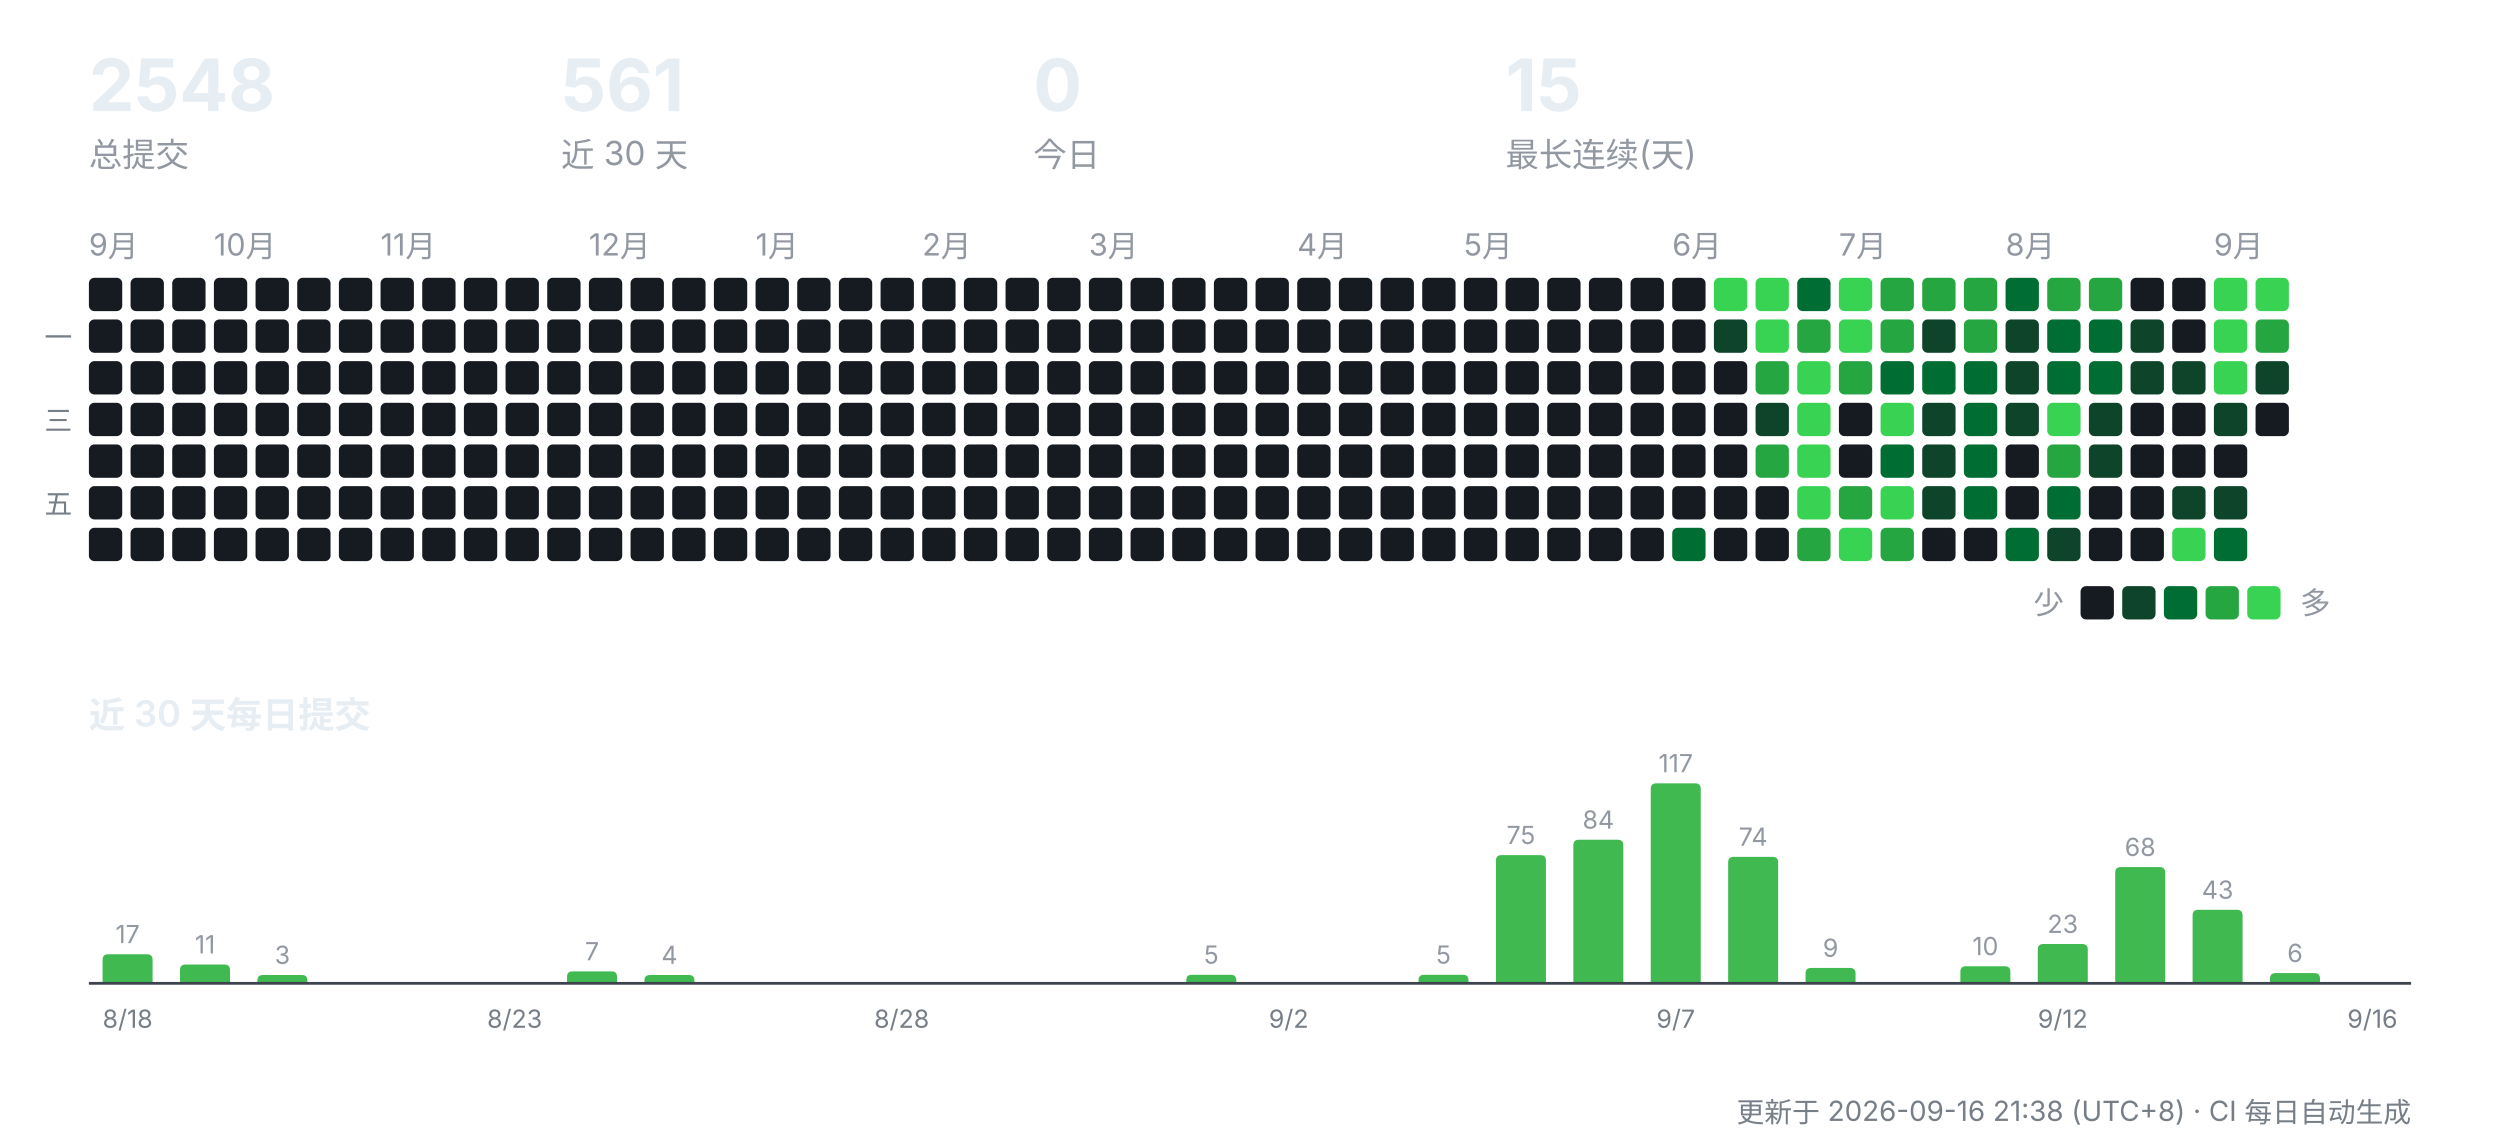
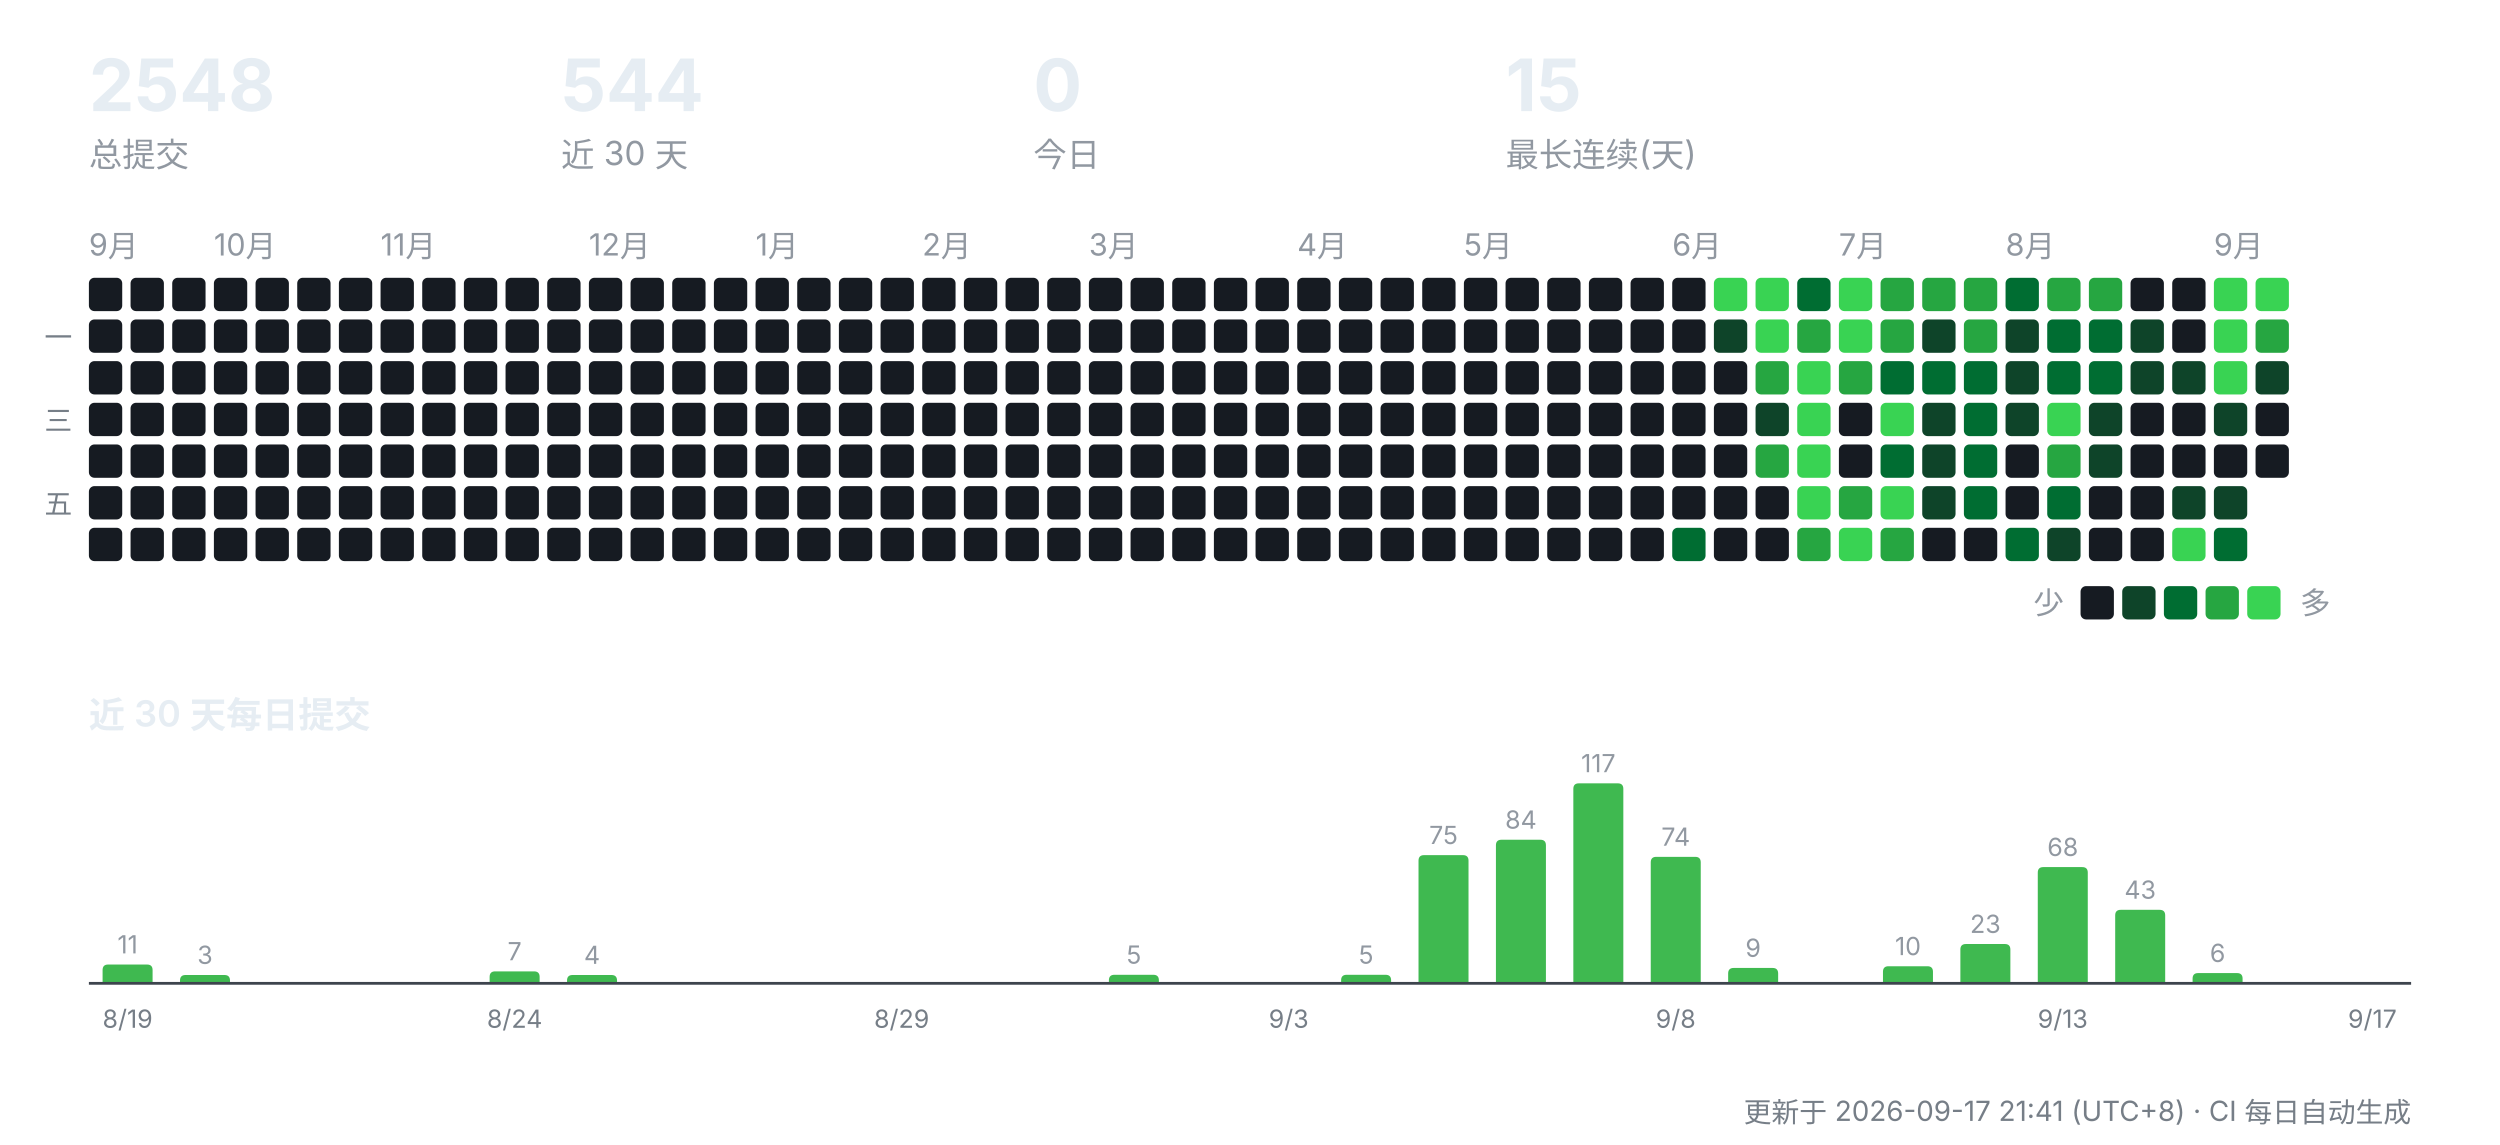
<svg xmlns="http://www.w3.org/2000/svg" width="900" height="412" viewBox="0 0 900 412" role="img" aria-label="CreatorOS 提交活动">
  <g font-family="-apple-system,'Segoe UI','PingFang SC','Hiragino Sans GB','Microsoft YaHei',sans-serif">
    <text x="32" y="40" font-size="26" font-weight="700" fill="#e6edf3">2548</text>
    <text x="32" y="60" font-size="12" fill="#9198a1">总提交</text>
-     <text x="202" y="40" font-size="26" font-weight="700" fill="#e6edf3">561</text>
+     <text x="202" y="40" font-size="26" font-weight="700" fill="#e6edf3">544</text>
    <text x="202" y="60" font-size="12" fill="#9198a1">近 30 天</text>
    <text x="372" y="40" font-size="26" font-weight="700" fill="#e6edf3">0</text>
    <text x="372" y="60" font-size="12" fill="#9198a1">今日</text>
    <text x="542" y="40" font-size="26" font-weight="700" fill="#e6edf3">15</text>
    <text x="542" y="60" font-size="12" fill="#9198a1">最长连续(天)</text>
    <text x="32" y="92" font-size="11" fill="#9198a1">9月</text>
    <rect x="32" y="100" width="12" height="12" rx="2" fill="#161b22" />
    <rect x="32" y="115" width="12" height="12" rx="2" fill="#161b22" />
    <rect x="32" y="130" width="12" height="12" rx="2" fill="#161b22" />
    <rect x="32" y="145" width="12" height="12" rx="2" fill="#161b22" />
    <rect x="32" y="160" width="12" height="12" rx="2" fill="#161b22" />
    <rect x="32" y="175" width="12" height="12" rx="2" fill="#161b22" />
    <rect x="32" y="190" width="12" height="12" rx="2" fill="#161b22" />
    <rect x="47" y="100" width="12" height="12" rx="2" fill="#161b22" />
    <rect x="47" y="115" width="12" height="12" rx="2" fill="#161b22" />
    <rect x="47" y="130" width="12" height="12" rx="2" fill="#161b22" />
    <rect x="47" y="145" width="12" height="12" rx="2" fill="#161b22" />
    <rect x="47" y="160" width="12" height="12" rx="2" fill="#161b22" />
    <rect x="47" y="175" width="12" height="12" rx="2" fill="#161b22" />
    <rect x="47" y="190" width="12" height="12" rx="2" fill="#161b22" />
    <rect x="62" y="100" width="12" height="12" rx="2" fill="#161b22" />
    <rect x="62" y="115" width="12" height="12" rx="2" fill="#161b22" />
    <rect x="62" y="130" width="12" height="12" rx="2" fill="#161b22" />
    <rect x="62" y="145" width="12" height="12" rx="2" fill="#161b22" />
    <rect x="62" y="160" width="12" height="12" rx="2" fill="#161b22" />
    <rect x="62" y="175" width="12" height="12" rx="2" fill="#161b22" />
    <rect x="62" y="190" width="12" height="12" rx="2" fill="#161b22" />
    <text x="77" y="92" font-size="11" fill="#9198a1">10月</text>
    <rect x="77" y="100" width="12" height="12" rx="2" fill="#161b22" />
    <rect x="77" y="115" width="12" height="12" rx="2" fill="#161b22" />
    <rect x="77" y="130" width="12" height="12" rx="2" fill="#161b22" />
    <rect x="77" y="145" width="12" height="12" rx="2" fill="#161b22" />
    <rect x="77" y="160" width="12" height="12" rx="2" fill="#161b22" />
    <rect x="77" y="175" width="12" height="12" rx="2" fill="#161b22" />
    <rect x="77" y="190" width="12" height="12" rx="2" fill="#161b22" />
    <rect x="92" y="100" width="12" height="12" rx="2" fill="#161b22" />
    <rect x="92" y="115" width="12" height="12" rx="2" fill="#161b22" />
    <rect x="92" y="130" width="12" height="12" rx="2" fill="#161b22" />
    <rect x="92" y="145" width="12" height="12" rx="2" fill="#161b22" />
    <rect x="92" y="160" width="12" height="12" rx="2" fill="#161b22" />
    <rect x="92" y="175" width="12" height="12" rx="2" fill="#161b22" />
    <rect x="92" y="190" width="12" height="12" rx="2" fill="#161b22" />
    <rect x="107" y="100" width="12" height="12" rx="2" fill="#161b22" />
    <rect x="107" y="115" width="12" height="12" rx="2" fill="#161b22" />
    <rect x="107" y="130" width="12" height="12" rx="2" fill="#161b22" />
    <rect x="107" y="145" width="12" height="12" rx="2" fill="#161b22" />
    <rect x="107" y="160" width="12" height="12" rx="2" fill="#161b22" />
    <rect x="107" y="175" width="12" height="12" rx="2" fill="#161b22" />
    <rect x="107" y="190" width="12" height="12" rx="2" fill="#161b22" />
    <rect x="122" y="100" width="12" height="12" rx="2" fill="#161b22" />
    <rect x="122" y="115" width="12" height="12" rx="2" fill="#161b22" />
    <rect x="122" y="130" width="12" height="12" rx="2" fill="#161b22" />
    <rect x="122" y="145" width="12" height="12" rx="2" fill="#161b22" />
    <rect x="122" y="160" width="12" height="12" rx="2" fill="#161b22" />
    <rect x="122" y="175" width="12" height="12" rx="2" fill="#161b22" />
    <rect x="122" y="190" width="12" height="12" rx="2" fill="#161b22" />
    <text x="137" y="92" font-size="11" fill="#9198a1">11月</text>
    <rect x="137" y="100" width="12" height="12" rx="2" fill="#161b22" />
    <rect x="137" y="115" width="12" height="12" rx="2" fill="#161b22" />
    <rect x="137" y="130" width="12" height="12" rx="2" fill="#161b22" />
    <rect x="137" y="145" width="12" height="12" rx="2" fill="#161b22" />
    <rect x="137" y="160" width="12" height="12" rx="2" fill="#161b22" />
    <rect x="137" y="175" width="12" height="12" rx="2" fill="#161b22" />
    <rect x="137" y="190" width="12" height="12" rx="2" fill="#161b22" />
    <rect x="152" y="100" width="12" height="12" rx="2" fill="#161b22" />
    <rect x="152" y="115" width="12" height="12" rx="2" fill="#161b22" />
    <rect x="152" y="130" width="12" height="12" rx="2" fill="#161b22" />
    <rect x="152" y="145" width="12" height="12" rx="2" fill="#161b22" />
    <rect x="152" y="160" width="12" height="12" rx="2" fill="#161b22" />
    <rect x="152" y="175" width="12" height="12" rx="2" fill="#161b22" />
    <rect x="152" y="190" width="12" height="12" rx="2" fill="#161b22" />
    <rect x="167" y="100" width="12" height="12" rx="2" fill="#161b22" />
    <rect x="167" y="115" width="12" height="12" rx="2" fill="#161b22" />
    <rect x="167" y="130" width="12" height="12" rx="2" fill="#161b22" />
    <rect x="167" y="145" width="12" height="12" rx="2" fill="#161b22" />
    <rect x="167" y="160" width="12" height="12" rx="2" fill="#161b22" />
    <rect x="167" y="175" width="12" height="12" rx="2" fill="#161b22" />
    <rect x="167" y="190" width="12" height="12" rx="2" fill="#161b22" />
    <rect x="182" y="100" width="12" height="12" rx="2" fill="#161b22" />
    <rect x="182" y="115" width="12" height="12" rx="2" fill="#161b22" />
    <rect x="182" y="130" width="12" height="12" rx="2" fill="#161b22" />
    <rect x="182" y="145" width="12" height="12" rx="2" fill="#161b22" />
    <rect x="182" y="160" width="12" height="12" rx="2" fill="#161b22" />
    <rect x="182" y="175" width="12" height="12" rx="2" fill="#161b22" />
    <rect x="182" y="190" width="12" height="12" rx="2" fill="#161b22" />
    <rect x="197" y="100" width="12" height="12" rx="2" fill="#161b22" />
    <rect x="197" y="115" width="12" height="12" rx="2" fill="#161b22" />
    <rect x="197" y="130" width="12" height="12" rx="2" fill="#161b22" />
    <rect x="197" y="145" width="12" height="12" rx="2" fill="#161b22" />
    <rect x="197" y="160" width="12" height="12" rx="2" fill="#161b22" />
    <rect x="197" y="175" width="12" height="12" rx="2" fill="#161b22" />
    <rect x="197" y="190" width="12" height="12" rx="2" fill="#161b22" />
    <text x="212" y="92" font-size="11" fill="#9198a1">12月</text>
    <rect x="212" y="100" width="12" height="12" rx="2" fill="#161b22" />
    <rect x="212" y="115" width="12" height="12" rx="2" fill="#161b22" />
    <rect x="212" y="130" width="12" height="12" rx="2" fill="#161b22" />
    <rect x="212" y="145" width="12" height="12" rx="2" fill="#161b22" />
    <rect x="212" y="160" width="12" height="12" rx="2" fill="#161b22" />
    <rect x="212" y="175" width="12" height="12" rx="2" fill="#161b22" />
    <rect x="212" y="190" width="12" height="12" rx="2" fill="#161b22" />
    <rect x="227" y="100" width="12" height="12" rx="2" fill="#161b22" />
    <rect x="227" y="115" width="12" height="12" rx="2" fill="#161b22" />
    <rect x="227" y="130" width="12" height="12" rx="2" fill="#161b22" />
    <rect x="227" y="145" width="12" height="12" rx="2" fill="#161b22" />
    <rect x="227" y="160" width="12" height="12" rx="2" fill="#161b22" />
    <rect x="227" y="175" width="12" height="12" rx="2" fill="#161b22" />
    <rect x="227" y="190" width="12" height="12" rx="2" fill="#161b22" />
    <rect x="242" y="100" width="12" height="12" rx="2" fill="#161b22" />
    <rect x="242" y="115" width="12" height="12" rx="2" fill="#161b22" />
    <rect x="242" y="130" width="12" height="12" rx="2" fill="#161b22" />
    <rect x="242" y="145" width="12" height="12" rx="2" fill="#161b22" />
    <rect x="242" y="160" width="12" height="12" rx="2" fill="#161b22" />
    <rect x="242" y="175" width="12" height="12" rx="2" fill="#161b22" />
    <rect x="242" y="190" width="12" height="12" rx="2" fill="#161b22" />
    <rect x="257" y="100" width="12" height="12" rx="2" fill="#161b22" />
    <rect x="257" y="115" width="12" height="12" rx="2" fill="#161b22" />
    <rect x="257" y="130" width="12" height="12" rx="2" fill="#161b22" />
    <rect x="257" y="145" width="12" height="12" rx="2" fill="#161b22" />
    <rect x="257" y="160" width="12" height="12" rx="2" fill="#161b22" />
    <rect x="257" y="175" width="12" height="12" rx="2" fill="#161b22" />
    <rect x="257" y="190" width="12" height="12" rx="2" fill="#161b22" />
    <text x="272" y="92" font-size="11" fill="#9198a1">1月</text>
    <rect x="272" y="100" width="12" height="12" rx="2" fill="#161b22" />
    <rect x="272" y="115" width="12" height="12" rx="2" fill="#161b22" />
    <rect x="272" y="130" width="12" height="12" rx="2" fill="#161b22" />
    <rect x="272" y="145" width="12" height="12" rx="2" fill="#161b22" />
    <rect x="272" y="160" width="12" height="12" rx="2" fill="#161b22" />
    <rect x="272" y="175" width="12" height="12" rx="2" fill="#161b22" />
    <rect x="272" y="190" width="12" height="12" rx="2" fill="#161b22" />
    <rect x="287" y="100" width="12" height="12" rx="2" fill="#161b22" />
    <rect x="287" y="115" width="12" height="12" rx="2" fill="#161b22" />
    <rect x="287" y="130" width="12" height="12" rx="2" fill="#161b22" />
    <rect x="287" y="145" width="12" height="12" rx="2" fill="#161b22" />
    <rect x="287" y="160" width="12" height="12" rx="2" fill="#161b22" />
    <rect x="287" y="175" width="12" height="12" rx="2" fill="#161b22" />
    <rect x="287" y="190" width="12" height="12" rx="2" fill="#161b22" />
    <rect x="302" y="100" width="12" height="12" rx="2" fill="#161b22" />
    <rect x="302" y="115" width="12" height="12" rx="2" fill="#161b22" />
    <rect x="302" y="130" width="12" height="12" rx="2" fill="#161b22" />
    <rect x="302" y="145" width="12" height="12" rx="2" fill="#161b22" />
    <rect x="302" y="160" width="12" height="12" rx="2" fill="#161b22" />
    <rect x="302" y="175" width="12" height="12" rx="2" fill="#161b22" />
    <rect x="302" y="190" width="12" height="12" rx="2" fill="#161b22" />
    <rect x="317" y="100" width="12" height="12" rx="2" fill="#161b22" />
    <rect x="317" y="115" width="12" height="12" rx="2" fill="#161b22" />
    <rect x="317" y="130" width="12" height="12" rx="2" fill="#161b22" />
    <rect x="317" y="145" width="12" height="12" rx="2" fill="#161b22" />
    <rect x="317" y="160" width="12" height="12" rx="2" fill="#161b22" />
    <rect x="317" y="175" width="12" height="12" rx="2" fill="#161b22" />
    <rect x="317" y="190" width="12" height="12" rx="2" fill="#161b22" />
    <text x="332" y="92" font-size="11" fill="#9198a1">2月</text>
    <rect x="332" y="100" width="12" height="12" rx="2" fill="#161b22" />
    <rect x="332" y="115" width="12" height="12" rx="2" fill="#161b22" />
    <rect x="332" y="130" width="12" height="12" rx="2" fill="#161b22" />
    <rect x="332" y="145" width="12" height="12" rx="2" fill="#161b22" />
    <rect x="332" y="160" width="12" height="12" rx="2" fill="#161b22" />
    <rect x="332" y="175" width="12" height="12" rx="2" fill="#161b22" />
    <rect x="332" y="190" width="12" height="12" rx="2" fill="#161b22" />
    <rect x="347" y="100" width="12" height="12" rx="2" fill="#161b22" />
    <rect x="347" y="115" width="12" height="12" rx="2" fill="#161b22" />
    <rect x="347" y="130" width="12" height="12" rx="2" fill="#161b22" />
    <rect x="347" y="145" width="12" height="12" rx="2" fill="#161b22" />
    <rect x="347" y="160" width="12" height="12" rx="2" fill="#161b22" />
    <rect x="347" y="175" width="12" height="12" rx="2" fill="#161b22" />
    <rect x="347" y="190" width="12" height="12" rx="2" fill="#161b22" />
    <rect x="362" y="100" width="12" height="12" rx="2" fill="#161b22" />
    <rect x="362" y="115" width="12" height="12" rx="2" fill="#161b22" />
    <rect x="362" y="130" width="12" height="12" rx="2" fill="#161b22" />
    <rect x="362" y="145" width="12" height="12" rx="2" fill="#161b22" />
    <rect x="362" y="160" width="12" height="12" rx="2" fill="#161b22" />
    <rect x="362" y="175" width="12" height="12" rx="2" fill="#161b22" />
    <rect x="362" y="190" width="12" height="12" rx="2" fill="#161b22" />
    <rect x="377" y="100" width="12" height="12" rx="2" fill="#161b22" />
    <rect x="377" y="115" width="12" height="12" rx="2" fill="#161b22" />
    <rect x="377" y="130" width="12" height="12" rx="2" fill="#161b22" />
    <rect x="377" y="145" width="12" height="12" rx="2" fill="#161b22" />
    <rect x="377" y="160" width="12" height="12" rx="2" fill="#161b22" />
    <rect x="377" y="175" width="12" height="12" rx="2" fill="#161b22" />
    <rect x="377" y="190" width="12" height="12" rx="2" fill="#161b22" />
    <text x="392" y="92" font-size="11" fill="#9198a1">3月</text>
    <rect x="392" y="100" width="12" height="12" rx="2" fill="#161b22" />
    <rect x="392" y="115" width="12" height="12" rx="2" fill="#161b22" />
    <rect x="392" y="130" width="12" height="12" rx="2" fill="#161b22" />
    <rect x="392" y="145" width="12" height="12" rx="2" fill="#161b22" />
    <rect x="392" y="160" width="12" height="12" rx="2" fill="#161b22" />
    <rect x="392" y="175" width="12" height="12" rx="2" fill="#161b22" />
    <rect x="392" y="190" width="12" height="12" rx="2" fill="#161b22" />
    <rect x="407" y="100" width="12" height="12" rx="2" fill="#161b22" />
    <rect x="407" y="115" width="12" height="12" rx="2" fill="#161b22" />
    <rect x="407" y="130" width="12" height="12" rx="2" fill="#161b22" />
    <rect x="407" y="145" width="12" height="12" rx="2" fill="#161b22" />
    <rect x="407" y="160" width="12" height="12" rx="2" fill="#161b22" />
    <rect x="407" y="175" width="12" height="12" rx="2" fill="#161b22" />
    <rect x="407" y="190" width="12" height="12" rx="2" fill="#161b22" />
    <rect x="422" y="100" width="12" height="12" rx="2" fill="#161b22" />
    <rect x="422" y="115" width="12" height="12" rx="2" fill="#161b22" />
    <rect x="422" y="130" width="12" height="12" rx="2" fill="#161b22" />
    <rect x="422" y="145" width="12" height="12" rx="2" fill="#161b22" />
    <rect x="422" y="160" width="12" height="12" rx="2" fill="#161b22" />
    <rect x="422" y="175" width="12" height="12" rx="2" fill="#161b22" />
    <rect x="422" y="190" width="12" height="12" rx="2" fill="#161b22" />
    <rect x="437" y="100" width="12" height="12" rx="2" fill="#161b22" />
    <rect x="437" y="115" width="12" height="12" rx="2" fill="#161b22" />
    <rect x="437" y="130" width="12" height="12" rx="2" fill="#161b22" />
    <rect x="437" y="145" width="12" height="12" rx="2" fill="#161b22" />
    <rect x="437" y="160" width="12" height="12" rx="2" fill="#161b22" />
    <rect x="437" y="175" width="12" height="12" rx="2" fill="#161b22" />
    <rect x="437" y="190" width="12" height="12" rx="2" fill="#161b22" />
    <rect x="452" y="100" width="12" height="12" rx="2" fill="#161b22" />
    <rect x="452" y="115" width="12" height="12" rx="2" fill="#161b22" />
    <rect x="452" y="130" width="12" height="12" rx="2" fill="#161b22" />
    <rect x="452" y="145" width="12" height="12" rx="2" fill="#161b22" />
    <rect x="452" y="160" width="12" height="12" rx="2" fill="#161b22" />
    <rect x="452" y="175" width="12" height="12" rx="2" fill="#161b22" />
    <rect x="452" y="190" width="12" height="12" rx="2" fill="#161b22" />
    <text x="467" y="92" font-size="11" fill="#9198a1">4月</text>
    <rect x="467" y="100" width="12" height="12" rx="2" fill="#161b22" />
    <rect x="467" y="115" width="12" height="12" rx="2" fill="#161b22" />
    <rect x="467" y="130" width="12" height="12" rx="2" fill="#161b22" />
    <rect x="467" y="145" width="12" height="12" rx="2" fill="#161b22" />
    <rect x="467" y="160" width="12" height="12" rx="2" fill="#161b22" />
    <rect x="467" y="175" width="12" height="12" rx="2" fill="#161b22" />
    <rect x="467" y="190" width="12" height="12" rx="2" fill="#161b22" />
    <rect x="482" y="100" width="12" height="12" rx="2" fill="#161b22" />
    <rect x="482" y="115" width="12" height="12" rx="2" fill="#161b22" />
    <rect x="482" y="130" width="12" height="12" rx="2" fill="#161b22" />
    <rect x="482" y="145" width="12" height="12" rx="2" fill="#161b22" />
    <rect x="482" y="160" width="12" height="12" rx="2" fill="#161b22" />
    <rect x="482" y="175" width="12" height="12" rx="2" fill="#161b22" />
    <rect x="482" y="190" width="12" height="12" rx="2" fill="#161b22" />
    <rect x="497" y="100" width="12" height="12" rx="2" fill="#161b22" />
    <rect x="497" y="115" width="12" height="12" rx="2" fill="#161b22" />
    <rect x="497" y="130" width="12" height="12" rx="2" fill="#161b22" />
    <rect x="497" y="145" width="12" height="12" rx="2" fill="#161b22" />
    <rect x="497" y="160" width="12" height="12" rx="2" fill="#161b22" />
    <rect x="497" y="175" width="12" height="12" rx="2" fill="#161b22" />
    <rect x="497" y="190" width="12" height="12" rx="2" fill="#161b22" />
    <rect x="512" y="100" width="12" height="12" rx="2" fill="#161b22" />
    <rect x="512" y="115" width="12" height="12" rx="2" fill="#161b22" />
    <rect x="512" y="130" width="12" height="12" rx="2" fill="#161b22" />
    <rect x="512" y="145" width="12" height="12" rx="2" fill="#161b22" />
    <rect x="512" y="160" width="12" height="12" rx="2" fill="#161b22" />
    <rect x="512" y="175" width="12" height="12" rx="2" fill="#161b22" />
    <rect x="512" y="190" width="12" height="12" rx="2" fill="#161b22" />
    <text x="527" y="92" font-size="11" fill="#9198a1">5月</text>
    <rect x="527" y="100" width="12" height="12" rx="2" fill="#161b22" />
    <rect x="527" y="115" width="12" height="12" rx="2" fill="#161b22" />
    <rect x="527" y="130" width="12" height="12" rx="2" fill="#161b22" />
    <rect x="527" y="145" width="12" height="12" rx="2" fill="#161b22" />
    <rect x="527" y="160" width="12" height="12" rx="2" fill="#161b22" />
    <rect x="527" y="175" width="12" height="12" rx="2" fill="#161b22" />
    <rect x="527" y="190" width="12" height="12" rx="2" fill="#161b22" />
    <rect x="542" y="100" width="12" height="12" rx="2" fill="#161b22" />
    <rect x="542" y="115" width="12" height="12" rx="2" fill="#161b22" />
    <rect x="542" y="130" width="12" height="12" rx="2" fill="#161b22" />
    <rect x="542" y="145" width="12" height="12" rx="2" fill="#161b22" />
    <rect x="542" y="160" width="12" height="12" rx="2" fill="#161b22" />
    <rect x="542" y="175" width="12" height="12" rx="2" fill="#161b22" />
    <rect x="542" y="190" width="12" height="12" rx="2" fill="#161b22" />
    <rect x="557" y="100" width="12" height="12" rx="2" fill="#161b22" />
    <rect x="557" y="115" width="12" height="12" rx="2" fill="#161b22" />
    <rect x="557" y="130" width="12" height="12" rx="2" fill="#161b22" />
    <rect x="557" y="145" width="12" height="12" rx="2" fill="#161b22" />
    <rect x="557" y="160" width="12" height="12" rx="2" fill="#161b22" />
    <rect x="557" y="175" width="12" height="12" rx="2" fill="#161b22" />
    <rect x="557" y="190" width="12" height="12" rx="2" fill="#161b22" />
    <rect x="572" y="100" width="12" height="12" rx="2" fill="#161b22" />
    <rect x="572" y="115" width="12" height="12" rx="2" fill="#161b22" />
    <rect x="572" y="130" width="12" height="12" rx="2" fill="#161b22" />
    <rect x="572" y="145" width="12" height="12" rx="2" fill="#161b22" />
    <rect x="572" y="160" width="12" height="12" rx="2" fill="#161b22" />
    <rect x="572" y="175" width="12" height="12" rx="2" fill="#161b22" />
    <rect x="572" y="190" width="12" height="12" rx="2" fill="#161b22" />
    <rect x="587" y="100" width="12" height="12" rx="2" fill="#161b22" />
    <rect x="587" y="115" width="12" height="12" rx="2" fill="#161b22" />
    <rect x="587" y="130" width="12" height="12" rx="2" fill="#161b22" />
    <rect x="587" y="145" width="12" height="12" rx="2" fill="#161b22" />
    <rect x="587" y="160" width="12" height="12" rx="2" fill="#161b22" />
    <rect x="587" y="175" width="12" height="12" rx="2" fill="#161b22" />
    <rect x="587" y="190" width="12" height="12" rx="2" fill="#161b22" />
    <text x="602" y="92" font-size="11" fill="#9198a1">6月</text>
    <rect x="602" y="100" width="12" height="12" rx="2" fill="#161b22" />
    <rect x="602" y="115" width="12" height="12" rx="2" fill="#161b22" />
    <rect x="602" y="130" width="12" height="12" rx="2" fill="#161b22" />
    <rect x="602" y="145" width="12" height="12" rx="2" fill="#161b22" />
    <rect x="602" y="160" width="12" height="12" rx="2" fill="#161b22" />
    <rect x="602" y="175" width="12" height="12" rx="2" fill="#161b22" />
    <rect x="602" y="190" width="12" height="12" rx="2" fill="#006d32" />
    <rect x="617" y="100" width="12" height="12" rx="2" fill="#39d353" />
    <rect x="617" y="115" width="12" height="12" rx="2" fill="#0e4429" />
    <rect x="617" y="130" width="12" height="12" rx="2" fill="#161b22" />
    <rect x="617" y="145" width="12" height="12" rx="2" fill="#161b22" />
    <rect x="617" y="160" width="12" height="12" rx="2" fill="#161b22" />
    <rect x="617" y="175" width="12" height="12" rx="2" fill="#161b22" />
    <rect x="617" y="190" width="12" height="12" rx="2" fill="#161b22" />
    <rect x="632" y="100" width="12" height="12" rx="2" fill="#39d353" />
    <rect x="632" y="115" width="12" height="12" rx="2" fill="#39d353" />
    <rect x="632" y="130" width="12" height="12" rx="2" fill="#26a641" />
    <rect x="632" y="145" width="12" height="12" rx="2" fill="#0e4429" />
    <rect x="632" y="160" width="12" height="12" rx="2" fill="#26a641" />
    <rect x="632" y="175" width="12" height="12" rx="2" fill="#161b22" />
    <rect x="632" y="190" width="12" height="12" rx="2" fill="#161b22" />
    <rect x="647" y="100" width="12" height="12" rx="2" fill="#006d32" />
    <rect x="647" y="115" width="12" height="12" rx="2" fill="#26a641" />
    <rect x="647" y="130" width="12" height="12" rx="2" fill="#39d353" />
    <rect x="647" y="145" width="12" height="12" rx="2" fill="#39d353" />
    <rect x="647" y="160" width="12" height="12" rx="2" fill="#39d353" />
    <rect x="647" y="175" width="12" height="12" rx="2" fill="#39d353" />
    <rect x="647" y="190" width="12" height="12" rx="2" fill="#26a641" />
    <text x="662" y="92" font-size="11" fill="#9198a1">7月</text>
    <rect x="662" y="100" width="12" height="12" rx="2" fill="#39d353" />
    <rect x="662" y="115" width="12" height="12" rx="2" fill="#39d353" />
    <rect x="662" y="130" width="12" height="12" rx="2" fill="#26a641" />
    <rect x="662" y="145" width="12" height="12" rx="2" fill="#161b22" />
    <rect x="662" y="160" width="12" height="12" rx="2" fill="#161b22" />
    <rect x="662" y="175" width="12" height="12" rx="2" fill="#26a641" />
    <rect x="662" y="190" width="12" height="12" rx="2" fill="#39d353" />
    <rect x="677" y="100" width="12" height="12" rx="2" fill="#26a641" />
    <rect x="677" y="115" width="12" height="12" rx="2" fill="#26a641" />
    <rect x="677" y="130" width="12" height="12" rx="2" fill="#006d32" />
    <rect x="677" y="145" width="12" height="12" rx="2" fill="#39d353" />
    <rect x="677" y="160" width="12" height="12" rx="2" fill="#006d32" />
    <rect x="677" y="175" width="12" height="12" rx="2" fill="#39d353" />
    <rect x="677" y="190" width="12" height="12" rx="2" fill="#26a641" />
    <rect x="692" y="100" width="12" height="12" rx="2" fill="#26a641" />
    <rect x="692" y="115" width="12" height="12" rx="2" fill="#0e4429" />
    <rect x="692" y="130" width="12" height="12" rx="2" fill="#006d32" />
    <rect x="692" y="145" width="12" height="12" rx="2" fill="#0e4429" />
    <rect x="692" y="160" width="12" height="12" rx="2" fill="#0e4429" />
    <rect x="692" y="175" width="12" height="12" rx="2" fill="#0e4429" />
    <rect x="692" y="190" width="12" height="12" rx="2" fill="#161b22" />
    <rect x="707" y="100" width="12" height="12" rx="2" fill="#26a641" />
    <rect x="707" y="115" width="12" height="12" rx="2" fill="#26a641" />
    <rect x="707" y="130" width="12" height="12" rx="2" fill="#006d32" />
    <rect x="707" y="145" width="12" height="12" rx="2" fill="#006d32" />
    <rect x="707" y="160" width="12" height="12" rx="2" fill="#006d32" />
    <rect x="707" y="175" width="12" height="12" rx="2" fill="#006d32" />
    <rect x="707" y="190" width="12" height="12" rx="2" fill="#161b22" />
    <text x="722" y="92" font-size="11" fill="#9198a1">8月</text>
    <rect x="722" y="100" width="12" height="12" rx="2" fill="#006d32" />
    <rect x="722" y="115" width="12" height="12" rx="2" fill="#0e4429" />
    <rect x="722" y="130" width="12" height="12" rx="2" fill="#0e4429" />
    <rect x="722" y="145" width="12" height="12" rx="2" fill="#0e4429" />
    <rect x="722" y="160" width="12" height="12" rx="2" fill="#161b22" />
    <rect x="722" y="175" width="12" height="12" rx="2" fill="#161b22" />
    <rect x="722" y="190" width="12" height="12" rx="2" fill="#006d32" />
    <rect x="737" y="100" width="12" height="12" rx="2" fill="#26a641" />
    <rect x="737" y="115" width="12" height="12" rx="2" fill="#006d32" />
    <rect x="737" y="130" width="12" height="12" rx="2" fill="#006d32" />
    <rect x="737" y="145" width="12" height="12" rx="2" fill="#39d353" />
    <rect x="737" y="160" width="12" height="12" rx="2" fill="#26a641" />
    <rect x="737" y="175" width="12" height="12" rx="2" fill="#006d32" />
    <rect x="737" y="190" width="12" height="12" rx="2" fill="#0e4429" />
    <rect x="752" y="100" width="12" height="12" rx="2" fill="#26a641" />
    <rect x="752" y="115" width="12" height="12" rx="2" fill="#006d32" />
    <rect x="752" y="130" width="12" height="12" rx="2" fill="#006d32" />
    <rect x="752" y="145" width="12" height="12" rx="2" fill="#0e4429" />
    <rect x="752" y="160" width="12" height="12" rx="2" fill="#0e4429" />
    <rect x="752" y="175" width="12" height="12" rx="2" fill="#161b22" />
    <rect x="752" y="190" width="12" height="12" rx="2" fill="#161b22" />
    <rect x="767" y="100" width="12" height="12" rx="2" fill="#161b22" />
    <rect x="767" y="115" width="12" height="12" rx="2" fill="#0e4429" />
    <rect x="767" y="130" width="12" height="12" rx="2" fill="#0e4429" />
    <rect x="767" y="145" width="12" height="12" rx="2" fill="#161b22" />
    <rect x="767" y="160" width="12" height="12" rx="2" fill="#161b22" />
    <rect x="767" y="175" width="12" height="12" rx="2" fill="#161b22" />
    <rect x="767" y="190" width="12" height="12" rx="2" fill="#161b22" />
    <rect x="782" y="100" width="12" height="12" rx="2" fill="#161b22" />
    <rect x="782" y="115" width="12" height="12" rx="2" fill="#161b22" />
    <rect x="782" y="130" width="12" height="12" rx="2" fill="#0e4429" />
    <rect x="782" y="145" width="12" height="12" rx="2" fill="#161b22" />
    <rect x="782" y="160" width="12" height="12" rx="2" fill="#161b22" />
    <rect x="782" y="175" width="12" height="12" rx="2" fill="#0e4429" />
    <rect x="782" y="190" width="12" height="12" rx="2" fill="#39d353" />
    <text x="797" y="92" font-size="11" fill="#9198a1">9月</text>
    <rect x="797" y="100" width="12" height="12" rx="2" fill="#39d353" />
    <rect x="797" y="115" width="12" height="12" rx="2" fill="#39d353" />
    <rect x="797" y="130" width="12" height="12" rx="2" fill="#39d353" />
    <rect x="797" y="145" width="12" height="12" rx="2" fill="#0e4429" />
    <rect x="797" y="160" width="12" height="12" rx="2" fill="#161b22" />
    <rect x="797" y="175" width="12" height="12" rx="2" fill="#0e4429" />
    <rect x="797" y="190" width="12" height="12" rx="2" fill="#006d32" />
    <rect x="812" y="100" width="12" height="12" rx="2" fill="#39d353" />
    <rect x="812" y="115" width="12" height="12" rx="2" fill="#26a641" />
    <rect x="812" y="130" width="12" height="12" rx="2" fill="#0e4429" />
    <rect x="812" y="145" width="12" height="12" rx="2" fill="#161b22" />
+     <rect x="812" y="160" width="12" height="12" rx="2" fill="#161b22" />
    <text x="26" y="125" font-size="10" fill="#767e87" text-anchor="end">一</text>
    <text x="26" y="155" font-size="10" fill="#767e87" text-anchor="end">三</text>
    <text x="26" y="185" font-size="10" fill="#767e87" text-anchor="end">五</text>
    <text x="743" y="221" font-size="11" fill="#9198a1" text-anchor="end">少</text>
    <rect x="749" y="211" width="12" height="12" rx="2" fill="#161b22" />
    <rect x="764" y="211" width="12" height="12" rx="2" fill="#0e4429" />
    <rect x="779" y="211" width="12" height="12" rx="2" fill="#006d32" />
    <rect x="794" y="211" width="12" height="12" rx="2" fill="#26a641" />
    <rect x="809" y="211" width="12" height="12" rx="2" fill="#39d353" />
    <text x="828" y="221" font-size="11" fill="#9198a1">多</text>
    <text x="32" y="262" font-size="13" font-weight="600" fill="#e6edf3">近 30 天每日提交</text>
-     <path d="M36.933 354 v-8.462 q0 -2 2 -2 h14 q2 0 2 2 v8.462 z" fill="#3fb950" />
-     <text x="45.933" y="339.538" font-size="9" fill="#9198a1" text-anchor="middle">17</text>
-     <text x="45.933" y="370" font-size="9" fill="#767e87" text-anchor="middle">8/18</text>
-     <path d="M64.8 354 v-4.769 q0 -2 2 -2 h14 q2 0 2 2 v4.769 z" fill="#3fb950" />
-     <text x="73.8" y="343.231" font-size="9" fill="#9198a1" text-anchor="middle">11</text>
-     <path d="M92.667 354 v-1 q0 -2 2 -2 h14 q2 0 2 2 v1 z" fill="#3fb950" />
-     <text x="101.667" y="347" font-size="9" fill="#9198a1" text-anchor="middle">3</text>
-     <text x="185.267" y="370" font-size="9" fill="#767e87" text-anchor="middle">8/23</text>
-     <path d="M204.133 354 v-2.308 q0 -2 2 -2 h14 q2 0 2 2 v2.308 z" fill="#3fb950" />
-     <text x="213.133" y="345.692" font-size="9" fill="#9198a1" text-anchor="middle">7</text>
-     <path d="M232 354 v-1 q0 -2 2 -2 h14 q2 0 2 2 v1 z" fill="#3fb950" />
-     <text x="241" y="347" font-size="9" fill="#9198a1" text-anchor="middle">4</text>
-     <text x="324.6" y="370" font-size="9" fill="#767e87" text-anchor="middle">8/28</text>
-     <path d="M427.067 354 v-1.077 q0 -2 2 -2 h14 q2 0 2 2 v1.077 z" fill="#3fb950" />
-     <text x="436.067" y="346.923" font-size="9" fill="#9198a1" text-anchor="middle">5</text>
-     <text x="463.933" y="370" font-size="9" fill="#767e87" text-anchor="middle">9/2</text>
-     <path d="M510.667 354 v-1.077 q0 -2 2 -2 h14 q2 0 2 2 v1.077 z" fill="#3fb950" />
-     <text x="519.667" y="346.923" font-size="9" fill="#9198a1" text-anchor="middle">5</text>
-     <path d="M538.533 354 v-44.154 q0 -2 2 -2 h14 q2 0 2 2 v44.154 z" fill="#3fb950" />
-     <text x="547.533" y="303.846" font-size="9" fill="#9198a1" text-anchor="middle">75</text>
-     <path d="M566.4 354 v-49.692 q0 -2 2 -2 h14 q2 0 2 2 v49.692 z" fill="#3fb950" />
-     <text x="575.4" y="298.308" font-size="9" fill="#9198a1" text-anchor="middle">84</text>
-     <path d="M594.267 354 v-70 q0 -2 2 -2 h14 q2 0 2 2 v70 z" fill="#3fb950" />
-     <text x="603.267" y="278" font-size="9" fill="#9198a1" text-anchor="middle">117</text>
-     <text x="603.267" y="370" font-size="9" fill="#767e87" text-anchor="middle">9/7</text>
-     <path d="M622.133 354 v-43.538 q0 -2 2 -2 h14 q2 0 2 2 v43.538 z" fill="#3fb950" />
-     <text x="631.133" y="304.462" font-size="9" fill="#9198a1" text-anchor="middle">74</text>
-     <path d="M650 354 v-3.538 q0 -2 2 -2 h14 q2 0 2 2 v3.538 z" fill="#3fb950" />
-     <text x="659" y="344.462" font-size="9" fill="#9198a1" text-anchor="middle">9</text>
-     <path d="M705.733 354 v-4.154 q0 -2 2 -2 h14 q2 0 2 2 v4.154 z" fill="#3fb950" />
-     <text x="714.733" y="343.846" font-size="9" fill="#9198a1" text-anchor="middle">10</text>
-     <path d="M733.6 354 v-12.154 q0 -2 2 -2 h14 q2 0 2 2 v12.154 z" fill="#3fb950" />
-     <text x="742.6" y="335.846" font-size="9" fill="#9198a1" text-anchor="middle">23</text>
-     <text x="742.6" y="370" font-size="9" fill="#767e87" text-anchor="middle">9/12</text>
-     <path d="M761.467 354 v-39.846 q0 -2 2 -2 h14 q2 0 2 2 v39.846 z" fill="#3fb950" />
-     <text x="770.467" y="308.154" font-size="9" fill="#9198a1" text-anchor="middle">68</text>
-     <path d="M789.333 354 v-24.462 q0 -2 2 -2 h14 q2 0 2 2 v24.462 z" fill="#3fb950" />
-     <text x="798.333" y="323.538" font-size="9" fill="#9198a1" text-anchor="middle">43</text>
-     <path d="M817.2 354 v-1.692 q0 -2 2 -2 h14 q2 0 2 2 v1.692 z" fill="#3fb950" />
-     <text x="826.2" y="346.308" font-size="9" fill="#9198a1" text-anchor="middle">6</text>
-     <text x="854.067" y="370" font-size="9" fill="#767e87" text-anchor="middle">9/16</text>
+     <path d="M36.933 354 v-4.769 q0 -2 2 -2 h14 q2 0 2 2 v4.769 z" fill="#3fb950" />
+     <text x="45.933" y="343.231" font-size="9" fill="#9198a1" text-anchor="middle">11</text>
+     <text x="45.933" y="370" font-size="9" fill="#767e87" text-anchor="middle">8/19</text>
+     <path d="M64.8 354 v-1 q0 -2 2 -2 h14 q2 0 2 2 v1 z" fill="#3fb950" />
+     <text x="73.8" y="347" font-size="9" fill="#9198a1" text-anchor="middle">3</text>
+     <path d="M176.267 354 v-2.308 q0 -2 2 -2 h14 q2 0 2 2 v2.308 z" fill="#3fb950" />
+     <text x="185.267" y="345.692" font-size="9" fill="#9198a1" text-anchor="middle">7</text>
+     <text x="185.267" y="370" font-size="9" fill="#767e87" text-anchor="middle">8/24</text>
+     <path d="M204.133 354 v-1 q0 -2 2 -2 h14 q2 0 2 2 v1 z" fill="#3fb950" />
+     <text x="213.133" y="347" font-size="9" fill="#9198a1" text-anchor="middle">4</text>
+     <text x="324.6" y="370" font-size="9" fill="#767e87" text-anchor="middle">8/29</text>
+     <path d="M399.2 354 v-1.077 q0 -2 2 -2 h14 q2 0 2 2 v1.077 z" fill="#3fb950" />
+     <text x="408.2" y="346.923" font-size="9" fill="#9198a1" text-anchor="middle">5</text>
+     <text x="463.933" y="370" font-size="9" fill="#767e87" text-anchor="middle">9/3</text>
+     <path d="M482.8 354 v-1.077 q0 -2 2 -2 h14 q2 0 2 2 v1.077 z" fill="#3fb950" />
+     <text x="491.8" y="346.923" font-size="9" fill="#9198a1" text-anchor="middle">5</text>
+     <path d="M510.667 354 v-44.154 q0 -2 2 -2 h14 q2 0 2 2 v44.154 z" fill="#3fb950" />
+     <text x="519.667" y="303.846" font-size="9" fill="#9198a1" text-anchor="middle">75</text>
+     <path d="M538.533 354 v-49.692 q0 -2 2 -2 h14 q2 0 2 2 v49.692 z" fill="#3fb950" />
+     <text x="547.533" y="298.308" font-size="9" fill="#9198a1" text-anchor="middle">84</text>
+     <path d="M566.4 354 v-70 q0 -2 2 -2 h14 q2 0 2 2 v70 z" fill="#3fb950" />
+     <text x="575.4" y="278" font-size="9" fill="#9198a1" text-anchor="middle">117</text>
+     <path d="M594.267 354 v-43.538 q0 -2 2 -2 h14 q2 0 2 2 v43.538 z" fill="#3fb950" />
+     <text x="603.267" y="304.462" font-size="9" fill="#9198a1" text-anchor="middle">74</text>
+     <text x="603.267" y="370" font-size="9" fill="#767e87" text-anchor="middle">9/8</text>
+     <path d="M622.133 354 v-3.538 q0 -2 2 -2 h14 q2 0 2 2 v3.538 z" fill="#3fb950" />
+     <text x="631.133" y="344.462" font-size="9" fill="#9198a1" text-anchor="middle">9</text>
+     <path d="M677.867 354 v-4.154 q0 -2 2 -2 h14 q2 0 2 2 v4.154 z" fill="#3fb950" />
+     <text x="686.867" y="343.846" font-size="9" fill="#9198a1" text-anchor="middle">10</text>
+     <path d="M705.733 354 v-12.154 q0 -2 2 -2 h14 q2 0 2 2 v12.154 z" fill="#3fb950" />
+     <text x="714.733" y="335.846" font-size="9" fill="#9198a1" text-anchor="middle">23</text>
+     <path d="M733.6 354 v-39.846 q0 -2 2 -2 h14 q2 0 2 2 v39.846 z" fill="#3fb950" />
+     <text x="742.6" y="308.154" font-size="9" fill="#9198a1" text-anchor="middle">68</text>
+     <text x="742.6" y="370" font-size="9" fill="#767e87" text-anchor="middle">9/13</text>
+     <path d="M761.467 354 v-24.462 q0 -2 2 -2 h14 q2 0 2 2 v24.462 z" fill="#3fb950" />
+     <text x="770.467" y="323.538" font-size="9" fill="#9198a1" text-anchor="middle">43</text>
+     <path d="M789.333 354 v-1.692 q0 -2 2 -2 h14 q2 0 2 2 v1.692 z" fill="#3fb950" />
+     <text x="798.333" y="346.308" font-size="9" fill="#9198a1" text-anchor="middle">6</text>
+     <text x="854.067" y="370" font-size="9" fill="#767e87" text-anchor="middle">9/17</text>
    <line x1="32" y1="354" x2="868" y2="354" stroke="#3d444d" stroke-width="1" />
-     <text x="868" y="404" font-size="10" fill="#767e87" text-anchor="end">更新于 2026-09-16 21:38 (UTC+8) · CI 每日自动生成</text>
+     <text x="868" y="404" font-size="10" fill="#767e87" text-anchor="end">更新于 2026-09-17 21:41 (UTC+8) · CI 每日自动生成</text>
  </g>
</svg>
